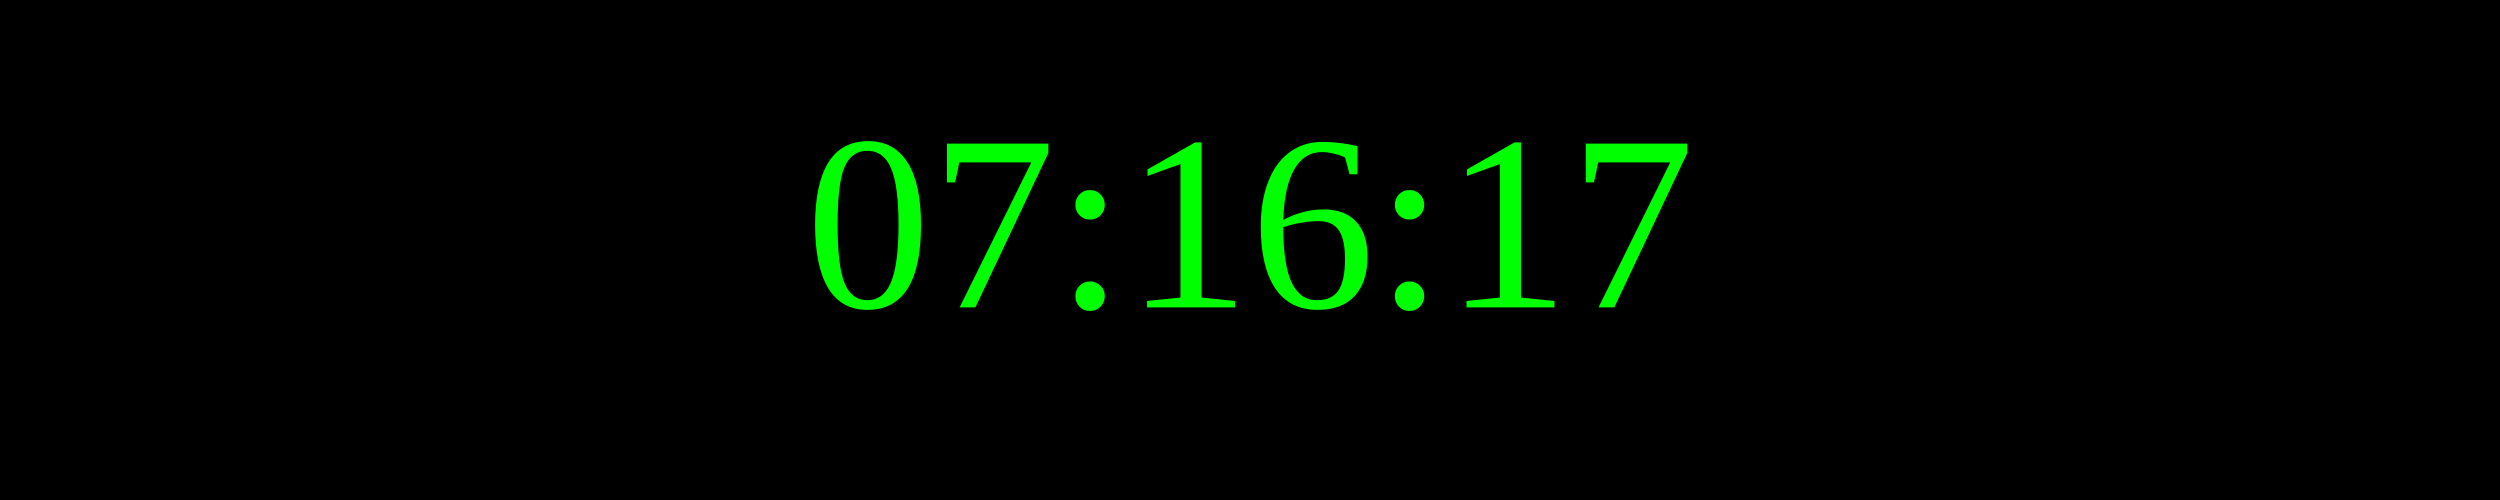
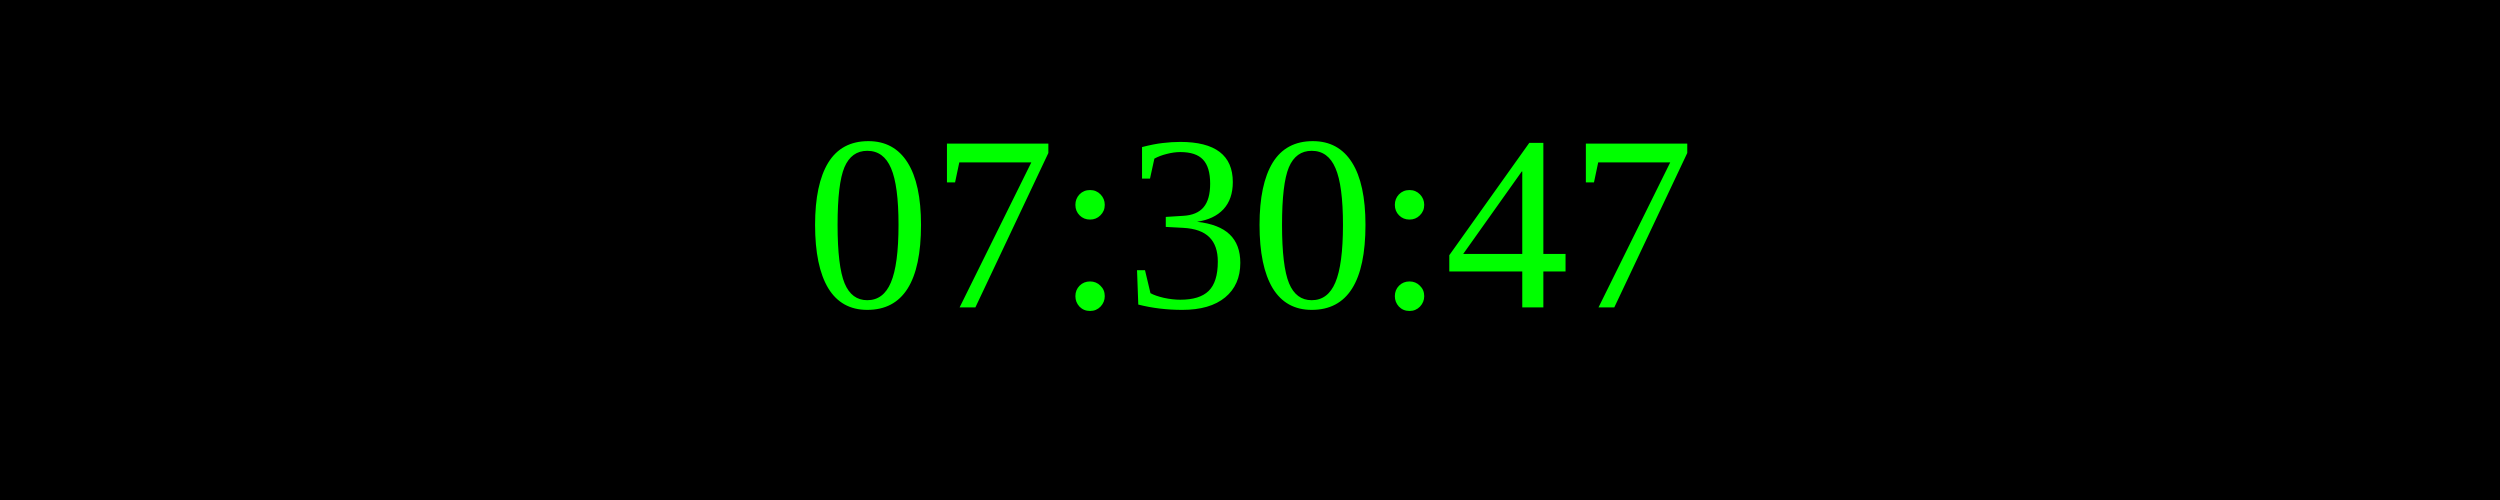
<svg xmlns="http://www.w3.org/2000/svg" width="250" height="50">
  <rect width="100%" height="100%" fill="black" />
  <text x="50%" y="50%" font-size="25" fill="lime" text-anchor="middle" dominant-baseline="middle">
- 07:16:17
+ 07:30:47
</text>
</svg>
